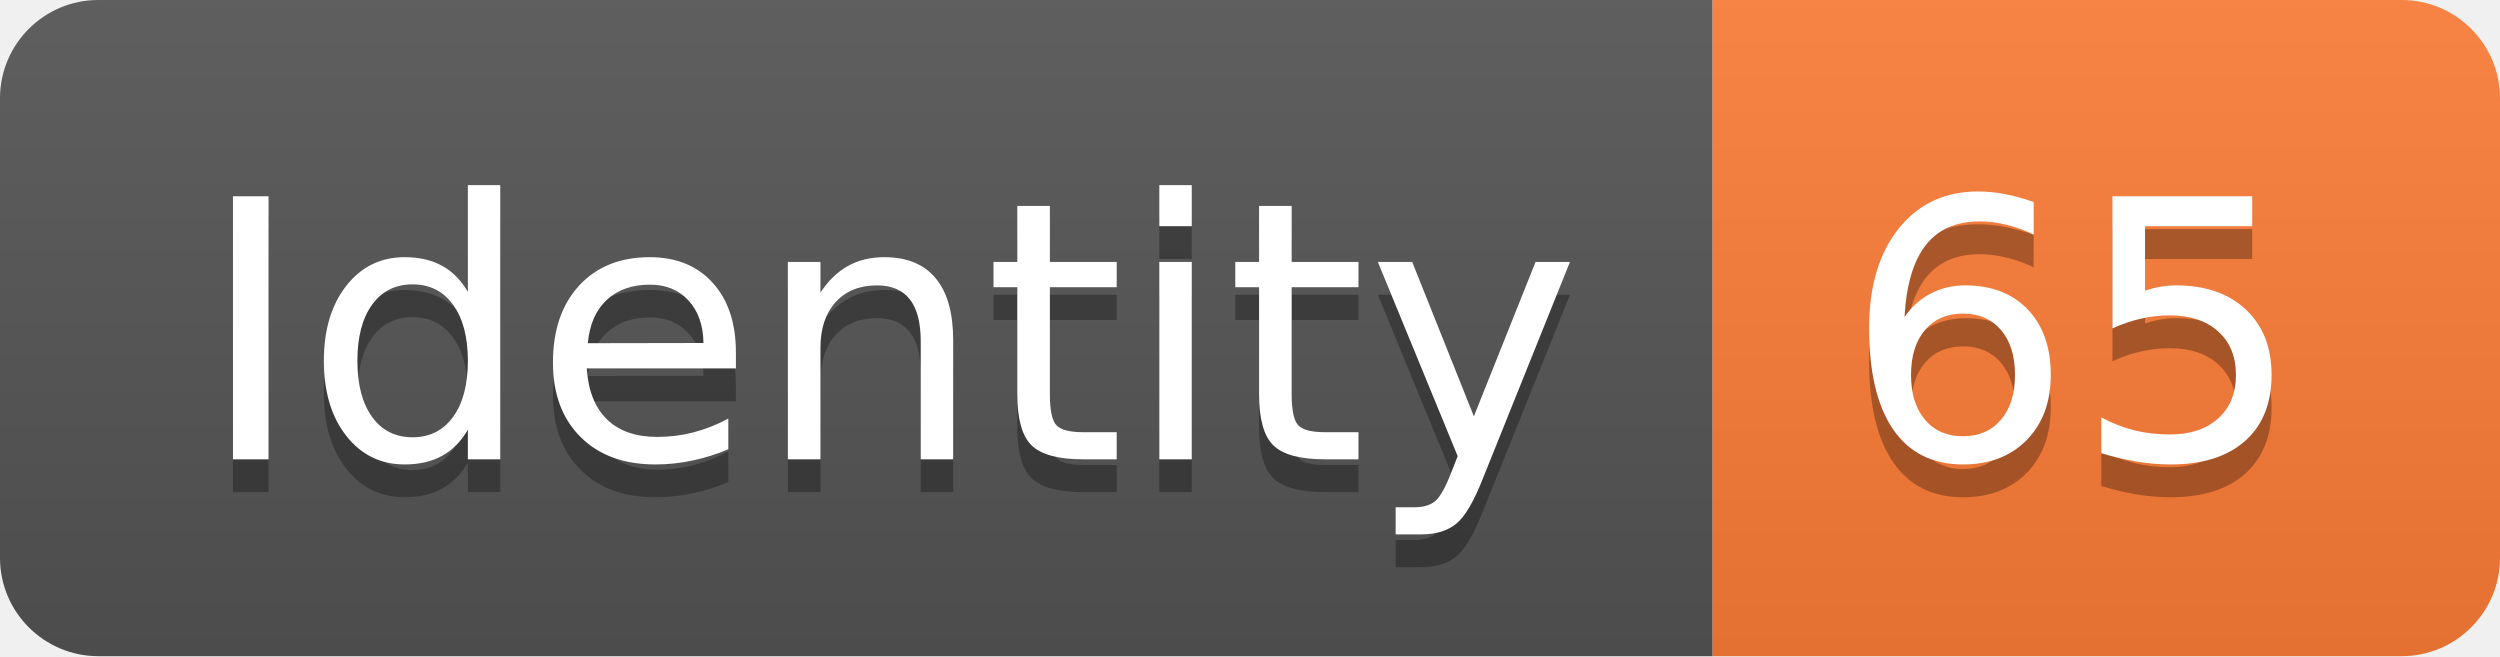
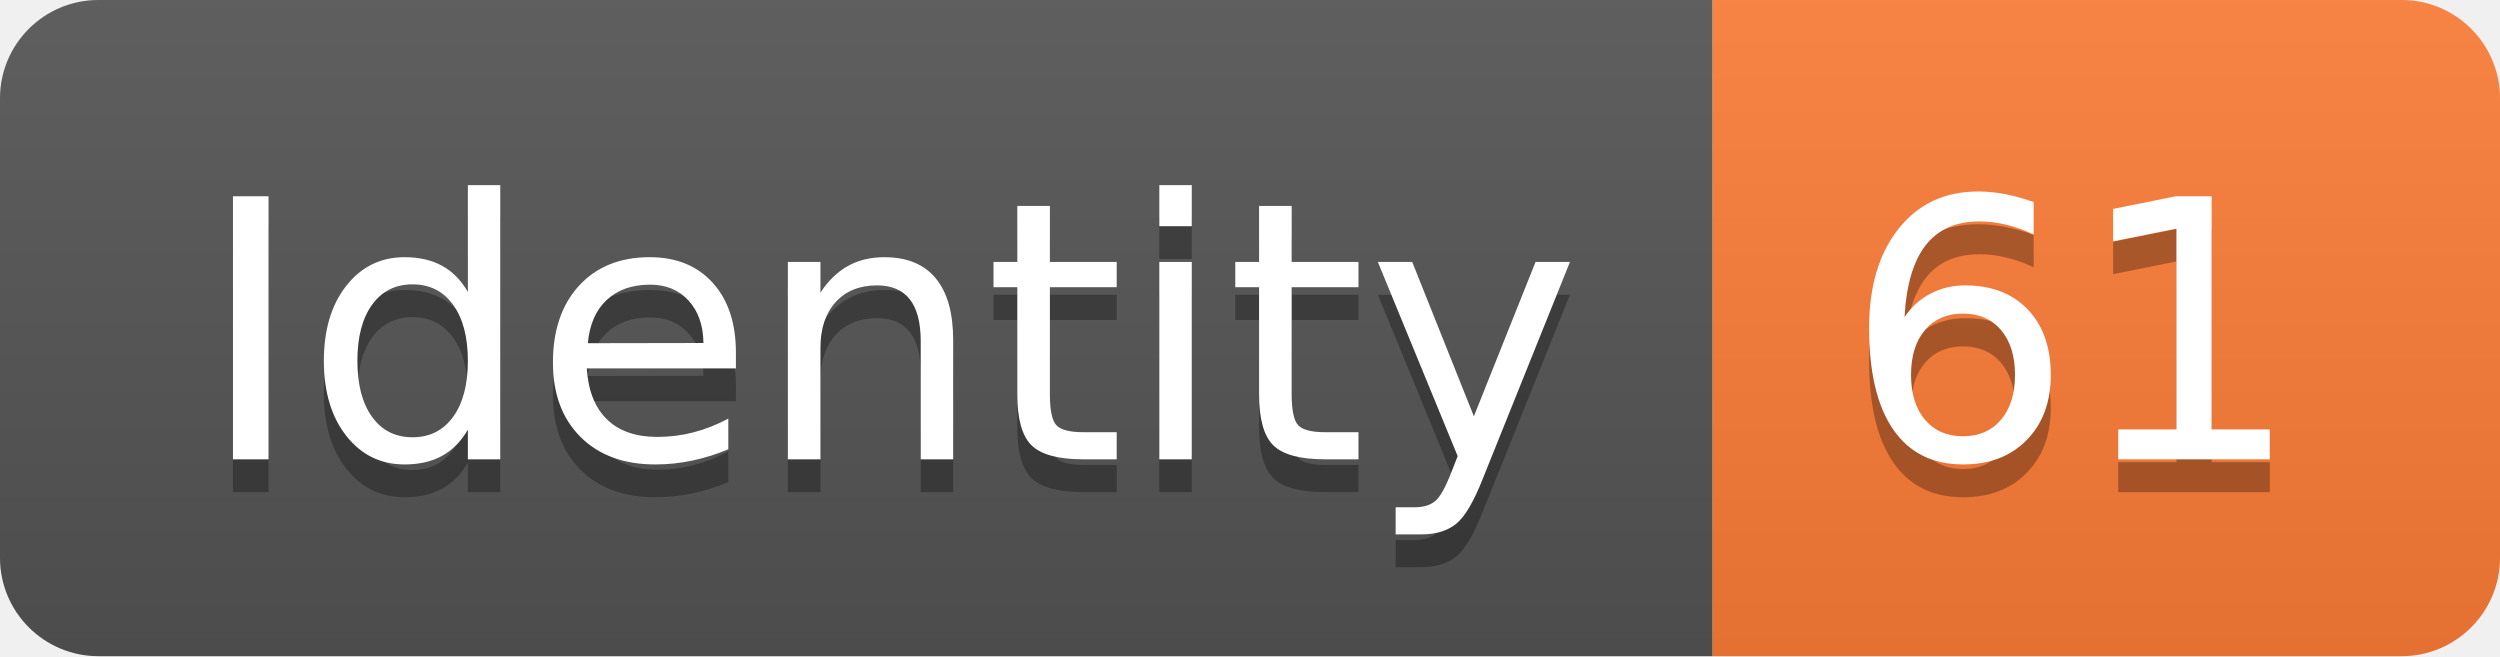
<svg xmlns="http://www.w3.org/2000/svg" width="76.2" height="20">
  <linearGradient id="smooth" x2="0" y2="100%">
    <stop offset="0" stop-color="#bbb" stop-opacity=".1" />
    <stop offset="1" stop-opacity=".1" />
  </linearGradient>
  <clipPath id="round">
    <rect width="76.2" height="20" rx="3" fill="#fff" />
  </clipPath>
  <g clip-path="url(#round)">
    <rect width="52.2" height="20" fill="#555" />
    <rect x="52.2" width="24.0" height="20" fill="#fe7d37" />
    <rect width="76.2" height="20" fill="url(#smooth)" />
  </g>
  <g fill="#fff" text-anchor="middle" font-family="DejaVu Sans,Verdana,Geneva,sans-serif" font-size="110">
    <text x="271.0" y="150" fill="#010101" fill-opacity=".3" transform="scale(0.1)" textLength="422.0" lengthAdjust="spacing">Identity</text>
    <text x="271.0" y="140" transform="scale(0.1)" textLength="422.0" lengthAdjust="spacing">Identity</text>
-     <text x="632.0" y="150" fill="#010101" fill-opacity=".3" transform="scale(0.1)" textLength="140.0" lengthAdjust="spacing">65</text>
-     <text x="632.0" y="140" transform="scale(0.1)" textLength="140.0" lengthAdjust="spacing">65</text>
+     <text x="632.0" y="150" fill="#010101" fill-opacity=".3" transform="scale(0.1)" textLength="140.0" lengthAdjust="spacing">61</text>
+     <text x="632.0" y="140" transform="scale(0.1)" textLength="140.0" lengthAdjust="spacing">61</text>
  </g>
</svg>
